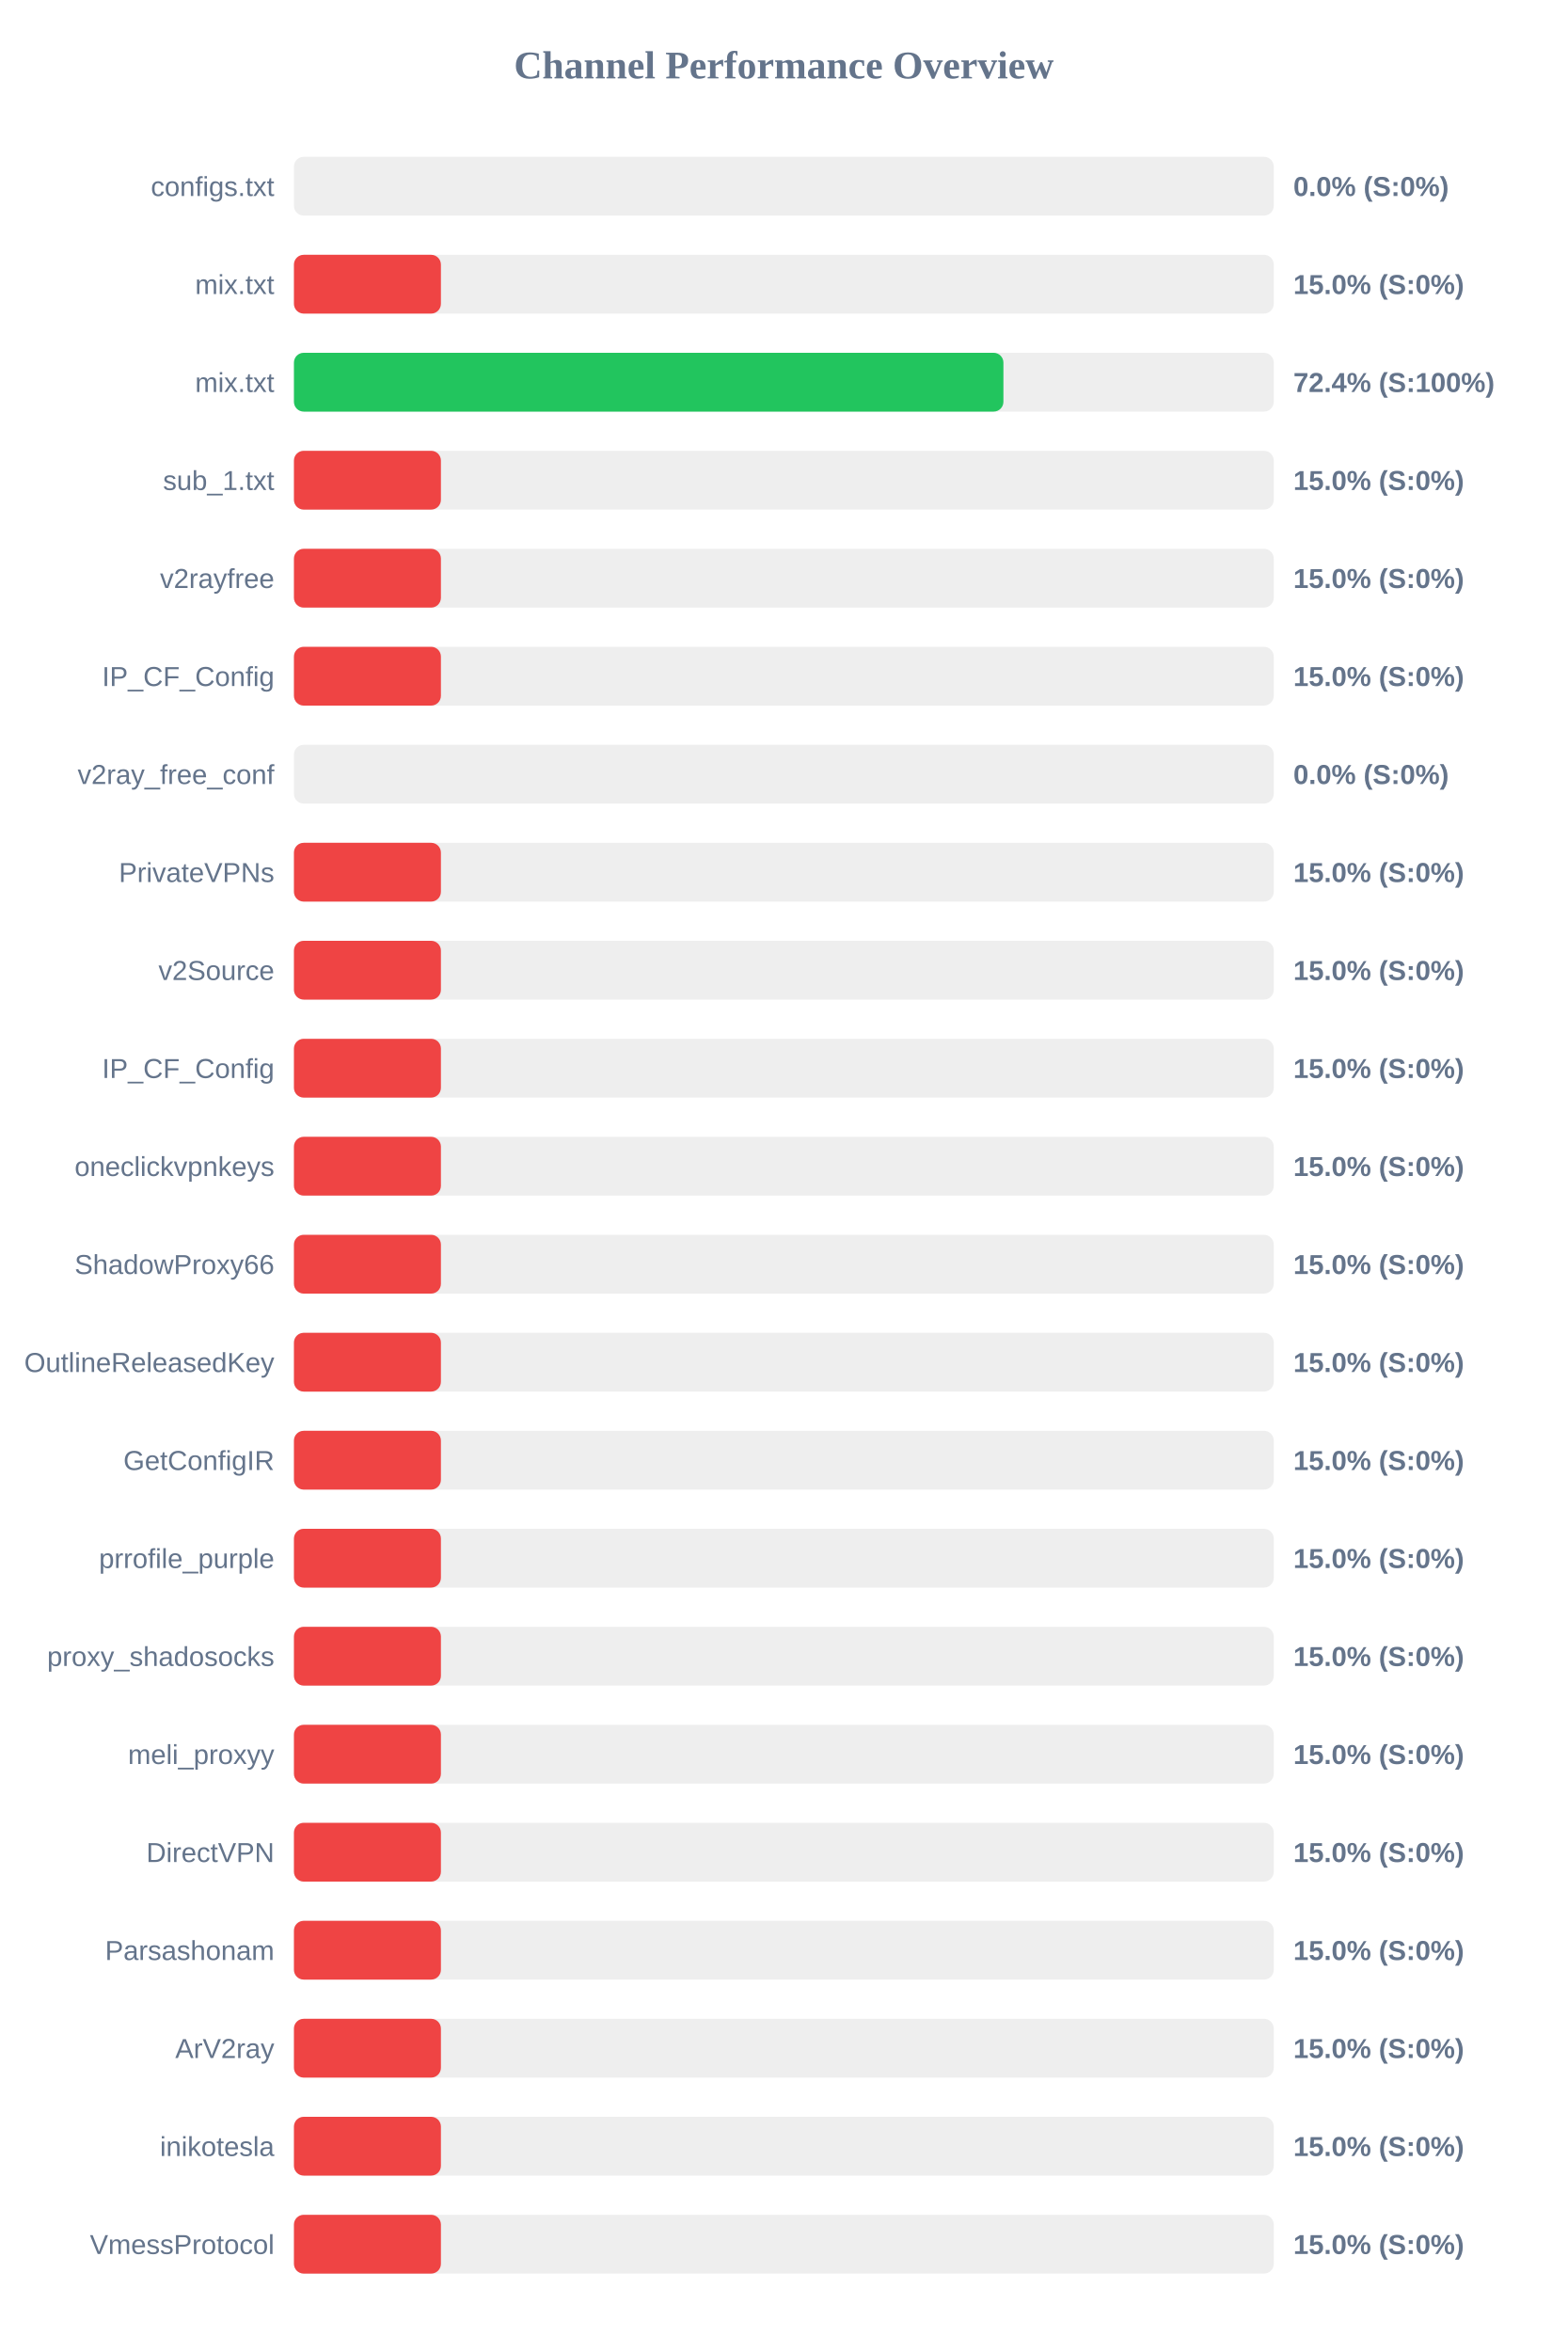
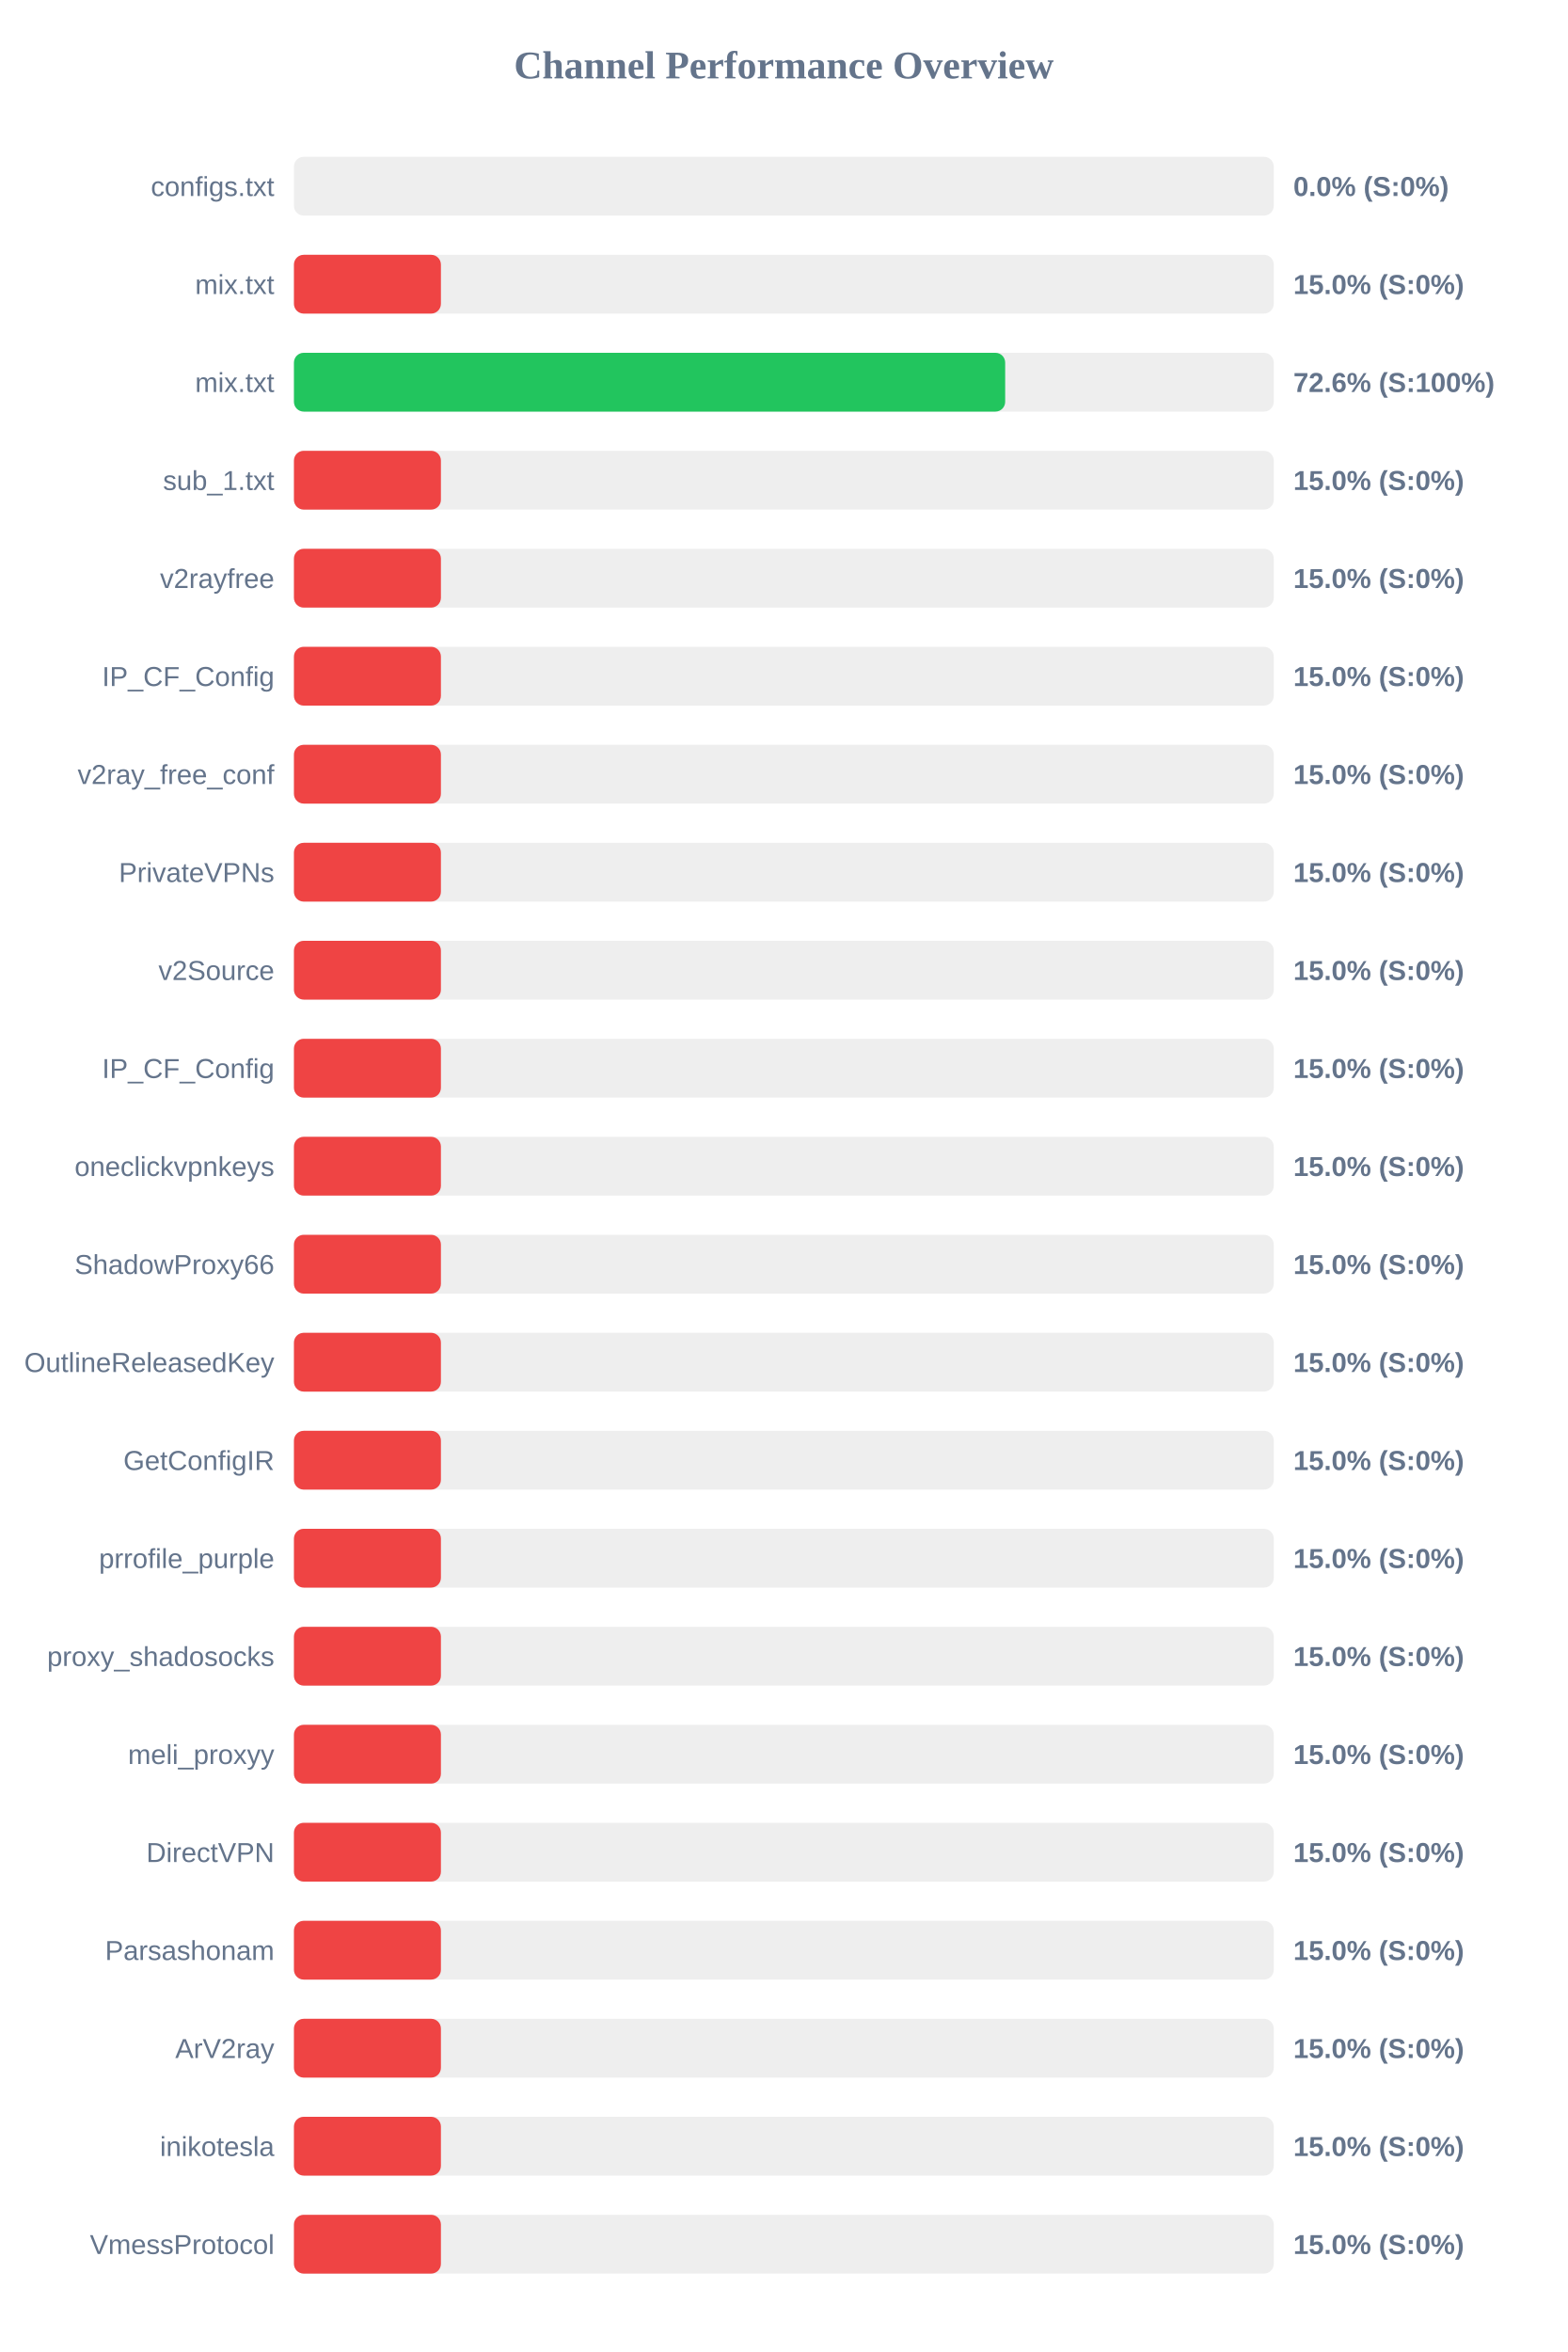
<svg xmlns="http://www.w3.org/2000/svg" width="800" height="1200" version="1.1">
  <style>
        .row { font: 14px Arial; fill: #64748b; }
        .score { font: bold 14px Arial; fill: #64748b; }
    </style>
  <text x="400" y="40" text-anchor="middle" font-size="20px" font-weight="bold" fill="#64748b">Channel Performance Overview</text>
  <rect x="150" y="80" width="500" height="30" fill="#eee" rx="5" />
  <rect x="150" y="80" width="0.0" height="30" fill="#ef4444" rx="5" />
  <text x="140" y="100" text-anchor="end" class="row">configs.txt</text>
  <text x="660" y="100" text-anchor="start" class="score">0.0% (S:0%)</text>
  <rect x="150" y="130" width="500" height="30" fill="#eee" rx="5" />
  <rect x="150" y="130" width="75.0" height="30" fill="#ef4444" rx="5" />
  <text x="140" y="150" text-anchor="end" class="row">mix.txt</text>
  <text x="660" y="150" text-anchor="start" class="score">15.0% (S:0%)</text>
  <rect x="150" y="180" width="500" height="30" fill="#eee" rx="5" />
-   <rect x="150" y="180" width="362.05" height="30" fill="#22c55e" rx="5" />
+   <rect x="150" y="180" width="362.95" height="30" fill="#22c55e" rx="5" />
  <text x="140" y="200" text-anchor="end" class="row">mix.txt</text>
-   <text x="660" y="200" text-anchor="start" class="score">72.4% (S:100%)</text>
+   <text x="660" y="200" text-anchor="start" class="score">72.6% (S:100%)</text>
  <rect x="150" y="230" width="500" height="30" fill="#eee" rx="5" />
  <rect x="150" y="230" width="75.0" height="30" fill="#ef4444" rx="5" />
  <text x="140" y="250" text-anchor="end" class="row">sub_1.txt</text>
  <text x="660" y="250" text-anchor="start" class="score">15.0% (S:0%)</text>
  <rect x="150" y="280" width="500" height="30" fill="#eee" rx="5" />
  <rect x="150" y="280" width="75.0" height="30" fill="#ef4444" rx="5" />
  <text x="140" y="300" text-anchor="end" class="row">v2rayfree</text>
  <text x="660" y="300" text-anchor="start" class="score">15.0% (S:0%)</text>
  <rect x="150" y="330" width="500" height="30" fill="#eee" rx="5" />
  <rect x="150" y="330" width="75.0" height="30" fill="#ef4444" rx="5" />
  <text x="140" y="350" text-anchor="end" class="row">IP_CF_Config</text>
  <text x="660" y="350" text-anchor="start" class="score">15.0% (S:0%)</text>
  <rect x="150" y="380" width="500" height="30" fill="#eee" rx="5" />
-   <rect x="150" y="380" width="0.0" height="30" fill="#ef4444" rx="5" />
+   <rect x="150" y="380" width="75.0" height="30" fill="#ef4444" rx="5" />
  <text x="140" y="400" text-anchor="end" class="row">v2ray_free_conf</text>
-   <text x="660" y="400" text-anchor="start" class="score">0.0% (S:0%)</text>
+   <text x="660" y="400" text-anchor="start" class="score">15.0% (S:0%)</text>
  <rect x="150" y="430" width="500" height="30" fill="#eee" rx="5" />
  <rect x="150" y="430" width="75.0" height="30" fill="#ef4444" rx="5" />
  <text x="140" y="450" text-anchor="end" class="row">PrivateVPNs</text>
  <text x="660" y="450" text-anchor="start" class="score">15.0% (S:0%)</text>
  <rect x="150" y="480" width="500" height="30" fill="#eee" rx="5" />
  <rect x="150" y="480" width="75.0" height="30" fill="#ef4444" rx="5" />
  <text x="140" y="500" text-anchor="end" class="row">v2Source</text>
  <text x="660" y="500" text-anchor="start" class="score">15.0% (S:0%)</text>
  <rect x="150" y="530" width="500" height="30" fill="#eee" rx="5" />
  <rect x="150" y="530" width="75.0" height="30" fill="#ef4444" rx="5" />
  <text x="140" y="550" text-anchor="end" class="row">IP_CF_Config</text>
  <text x="660" y="550" text-anchor="start" class="score">15.0% (S:0%)</text>
  <rect x="150" y="580" width="500" height="30" fill="#eee" rx="5" />
  <rect x="150" y="580" width="75.0" height="30" fill="#ef4444" rx="5" />
  <text x="140" y="600" text-anchor="end" class="row">oneclickvpnkeys</text>
  <text x="660" y="600" text-anchor="start" class="score">15.0% (S:0%)</text>
  <rect x="150" y="630" width="500" height="30" fill="#eee" rx="5" />
  <rect x="150" y="630" width="75.0" height="30" fill="#ef4444" rx="5" />
  <text x="140" y="650" text-anchor="end" class="row">ShadowProxy66</text>
  <text x="660" y="650" text-anchor="start" class="score">15.0% (S:0%)</text>
  <rect x="150" y="680" width="500" height="30" fill="#eee" rx="5" />
  <rect x="150" y="680" width="75.0" height="30" fill="#ef4444" rx="5" />
  <text x="140" y="700" text-anchor="end" class="row">OutlineReleasedKey</text>
  <text x="660" y="700" text-anchor="start" class="score">15.0% (S:0%)</text>
  <rect x="150" y="730" width="500" height="30" fill="#eee" rx="5" />
  <rect x="150" y="730" width="75.0" height="30" fill="#ef4444" rx="5" />
  <text x="140" y="750" text-anchor="end" class="row">GetConfigIR</text>
  <text x="660" y="750" text-anchor="start" class="score">15.0% (S:0%)</text>
  <rect x="150" y="780" width="500" height="30" fill="#eee" rx="5" />
  <rect x="150" y="780" width="75.0" height="30" fill="#ef4444" rx="5" />
  <text x="140" y="800" text-anchor="end" class="row">prrofile_purple</text>
  <text x="660" y="800" text-anchor="start" class="score">15.0% (S:0%)</text>
  <rect x="150" y="830" width="500" height="30" fill="#eee" rx="5" />
  <rect x="150" y="830" width="75.0" height="30" fill="#ef4444" rx="5" />
  <text x="140" y="850" text-anchor="end" class="row">proxy_shadosocks</text>
  <text x="660" y="850" text-anchor="start" class="score">15.0% (S:0%)</text>
  <rect x="150" y="880" width="500" height="30" fill="#eee" rx="5" />
  <rect x="150" y="880" width="75.0" height="30" fill="#ef4444" rx="5" />
  <text x="140" y="900" text-anchor="end" class="row">meli_proxyy</text>
  <text x="660" y="900" text-anchor="start" class="score">15.0% (S:0%)</text>
  <rect x="150" y="930" width="500" height="30" fill="#eee" rx="5" />
  <rect x="150" y="930" width="75.0" height="30" fill="#ef4444" rx="5" />
  <text x="140" y="950" text-anchor="end" class="row">DirectVPN</text>
  <text x="660" y="950" text-anchor="start" class="score">15.0% (S:0%)</text>
  <rect x="150" y="980" width="500" height="30" fill="#eee" rx="5" />
  <rect x="150" y="980" width="75.0" height="30" fill="#ef4444" rx="5" />
  <text x="140" y="1000" text-anchor="end" class="row">Parsashonam</text>
  <text x="660" y="1000" text-anchor="start" class="score">15.0% (S:0%)</text>
  <rect x="150" y="1030" width="500" height="30" fill="#eee" rx="5" />
  <rect x="150" y="1030" width="75.0" height="30" fill="#ef4444" rx="5" />
  <text x="140" y="1050" text-anchor="end" class="row">ArV2ray</text>
  <text x="660" y="1050" text-anchor="start" class="score">15.0% (S:0%)</text>
  <rect x="150" y="1080" width="500" height="30" fill="#eee" rx="5" />
  <rect x="150" y="1080" width="75.0" height="30" fill="#ef4444" rx="5" />
  <text x="140" y="1100" text-anchor="end" class="row">inikotesla</text>
  <text x="660" y="1100" text-anchor="start" class="score">15.0% (S:0%)</text>
  <rect x="150" y="1130" width="500" height="30" fill="#eee" rx="5" />
  <rect x="150" y="1130" width="75.0" height="30" fill="#ef4444" rx="5" />
  <text x="140" y="1150" text-anchor="end" class="row">VmessProtocol</text>
  <text x="660" y="1150" text-anchor="start" class="score">15.0% (S:0%)</text>
</svg>
